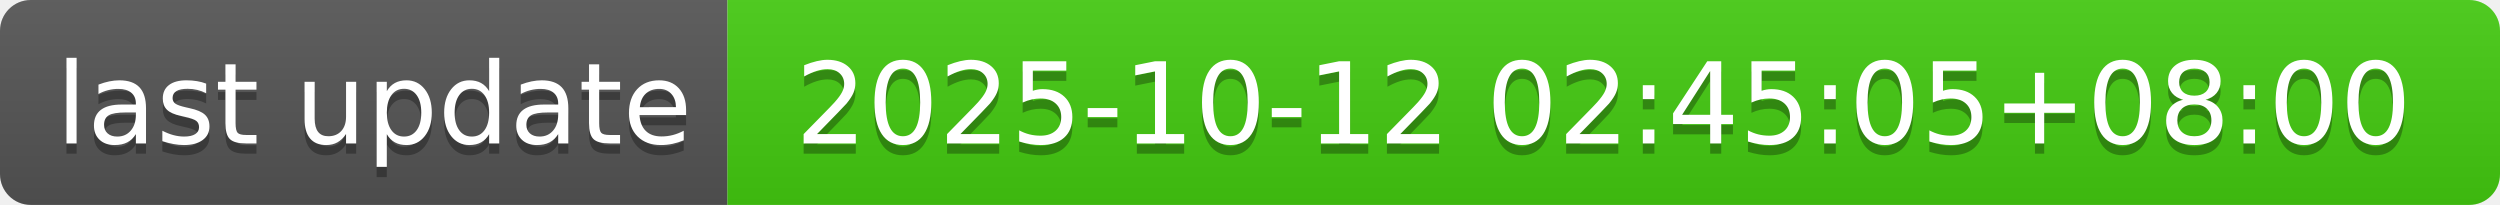
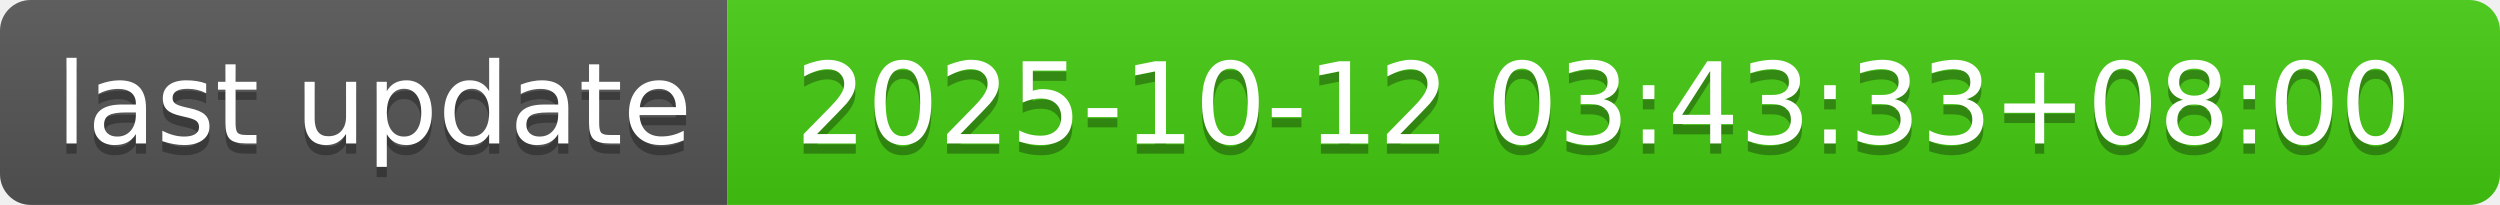
- <svg xmlns="http://www.w3.org/2000/svg" width="244" height="20" role="img" aria-label="last update: 2025-10-12 02:45:05+08:00">
+ <svg xmlns="http://www.w3.org/2000/svg" width="244" height="20" role="img" aria-label="last update: 2025-10-12 03:43:33+08:00">
  <linearGradient id="s" x2="0" y2="100%">
    <stop offset="0" stop-color="#bbb" stop-opacity=".1" />
    <stop offset="1" stop-opacity=".1" />
  </linearGradient>
  <clipPath id="r">
    <rect width="244" height="20" rx="3" fill="#fff" />
  </clipPath>
  <g clip-path="url(#r)">
    <rect width="71" height="20" fill="#555" />
    <rect x="71" width="173" height="20" fill="#4c1" />
    <rect width="244" height="20" fill="url(#s)" />
  </g>
  <g fill="#fff" text-anchor="middle" font-family="Verdana,Geneva,DejaVu Sans,sans-serif" text-rendering="geometricPrecision" font-size="110">
    <text aria-hidden="true" x="365" y="150" fill="#010101" fill-opacity=".3" transform="scale(.1)" textLength="610">last update</text>
    <text x="365" y="140" transform="scale(.1)" fill="#fff" textLength="610">last update</text>
-     <text aria-hidden="true" x="1565" y="150" fill="#010101" fill-opacity=".3" transform="scale(.1)" textLength="1630">2025-10-12 02:45:05+08:00</text>
-     <text x="1565" y="140" transform="scale(.1)" fill="#fff" textLength="1630">2025-10-12 02:45:05+08:00</text>
+     <text aria-hidden="true" x="1565" y="150" fill="#010101" fill-opacity=".3" transform="scale(.1)" textLength="1630">2025-10-12 03:43:33+08:00</text>
+     <text x="1565" y="140" transform="scale(.1)" fill="#fff" textLength="1630">2025-10-12 03:43:33+08:00</text>
  </g>
</svg>
